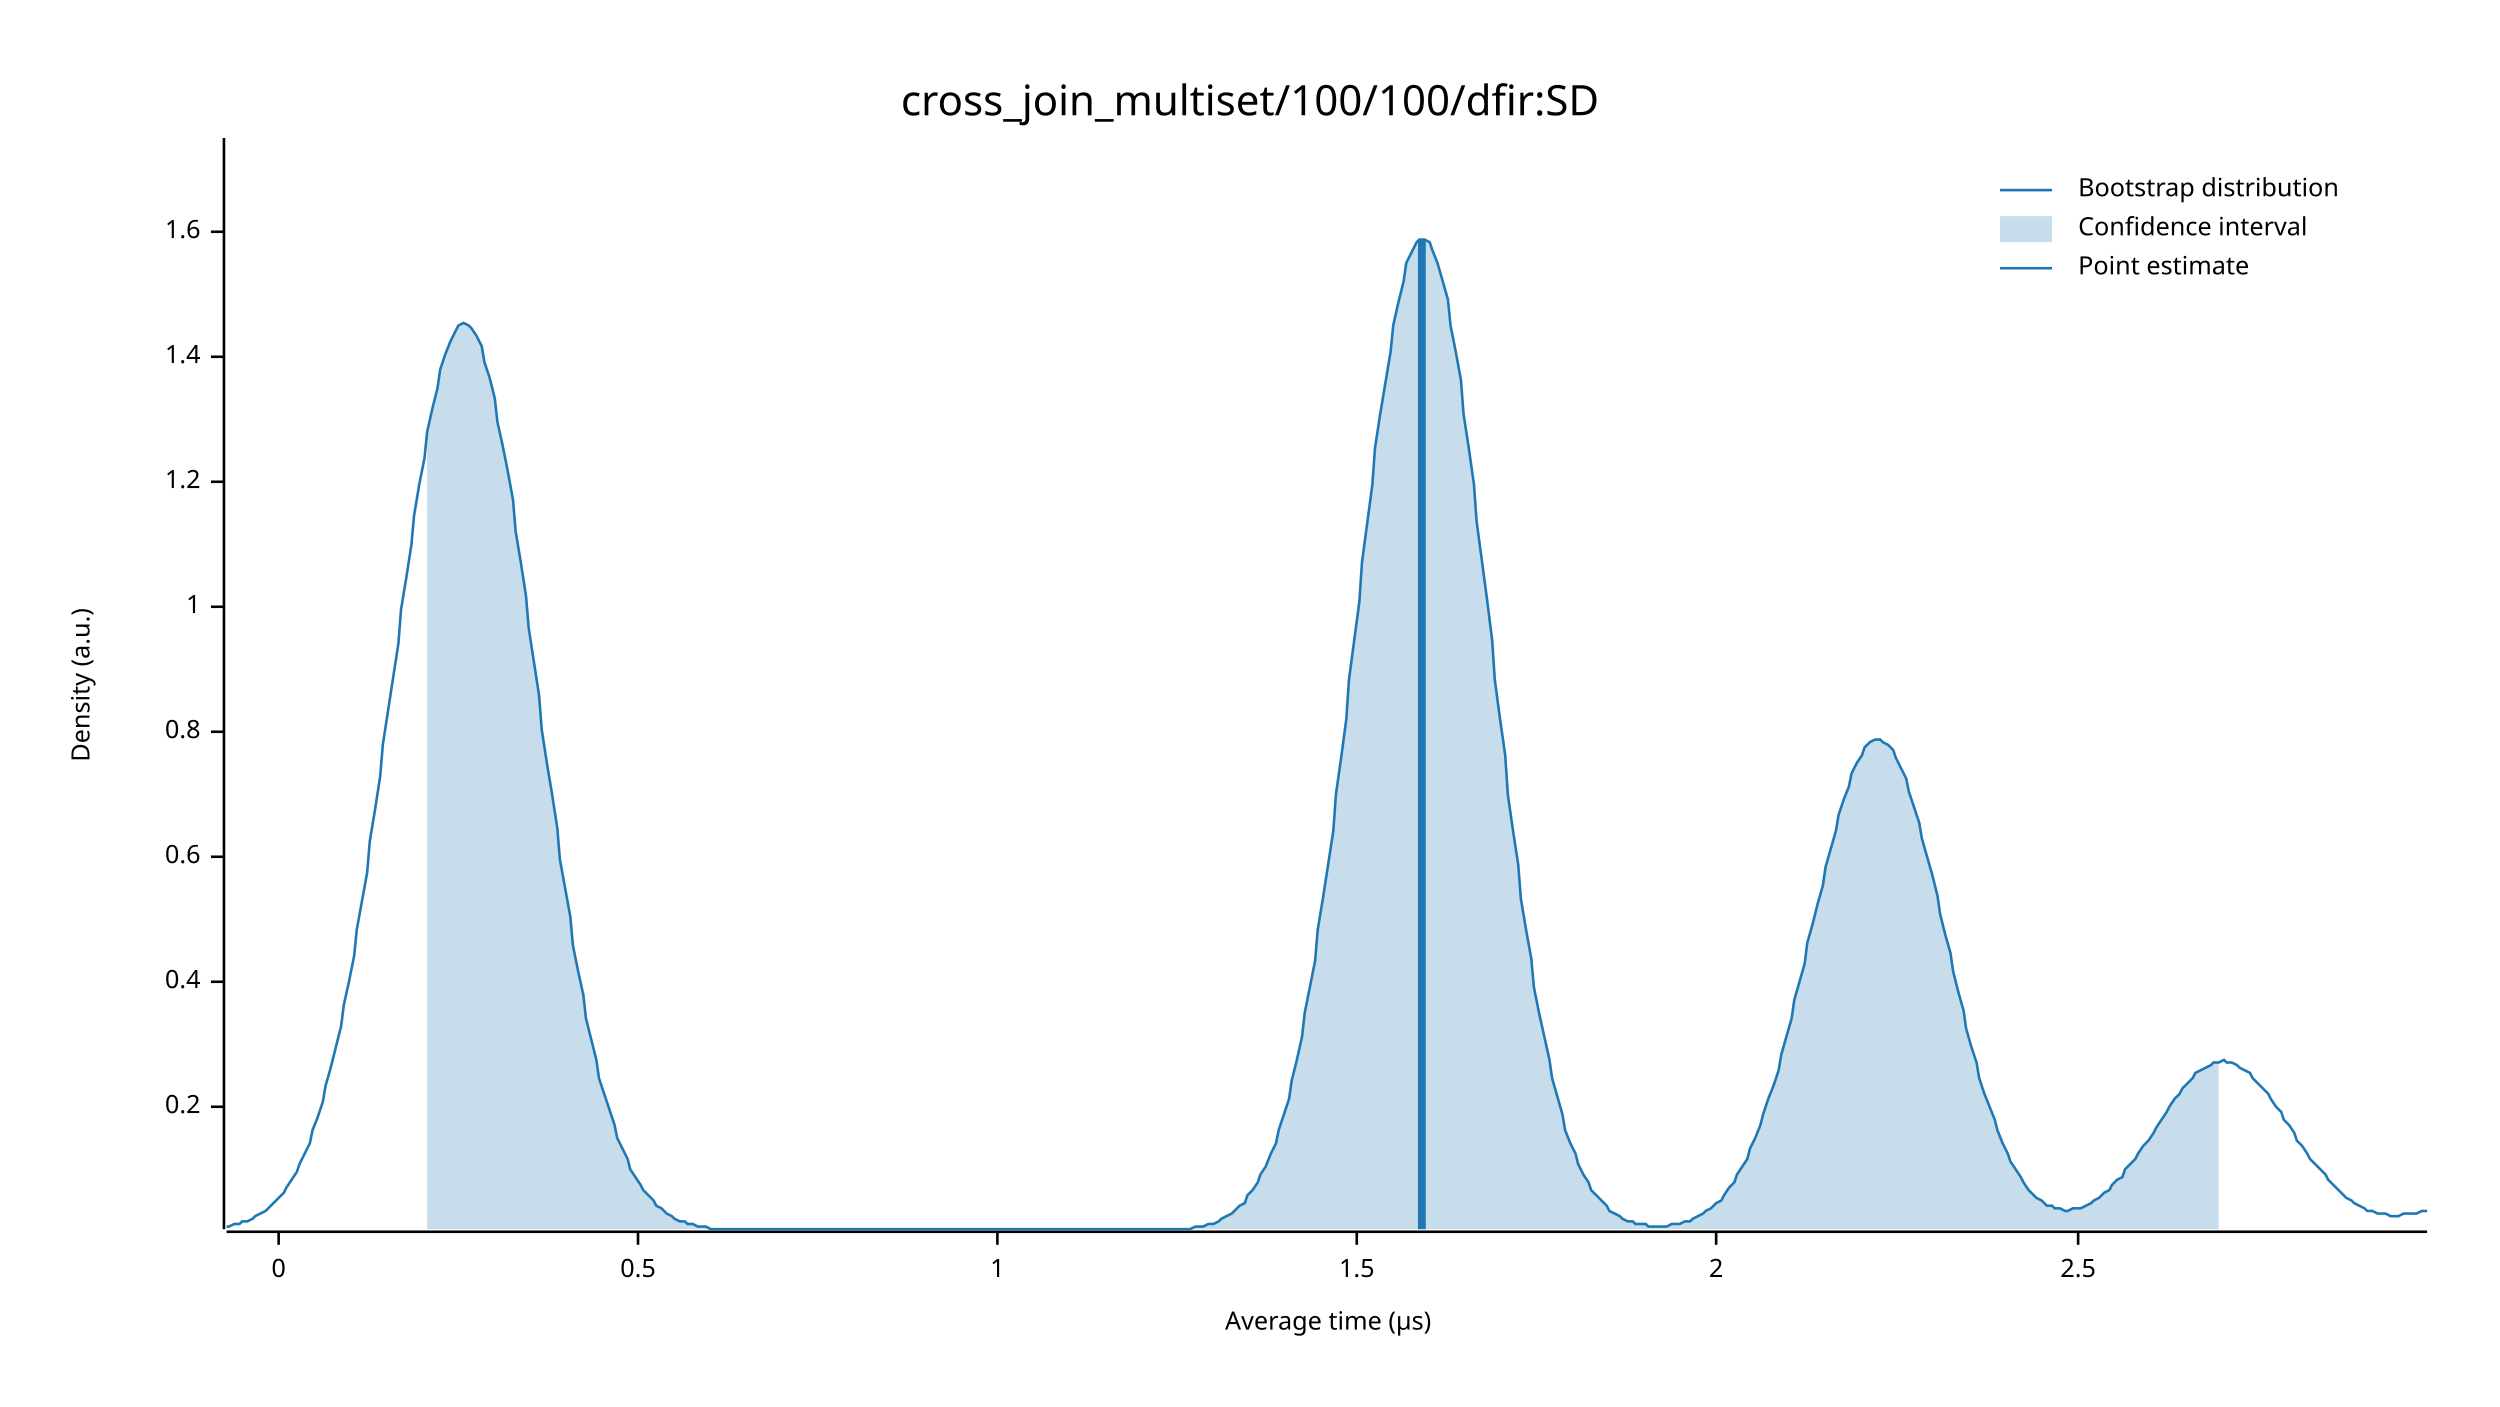
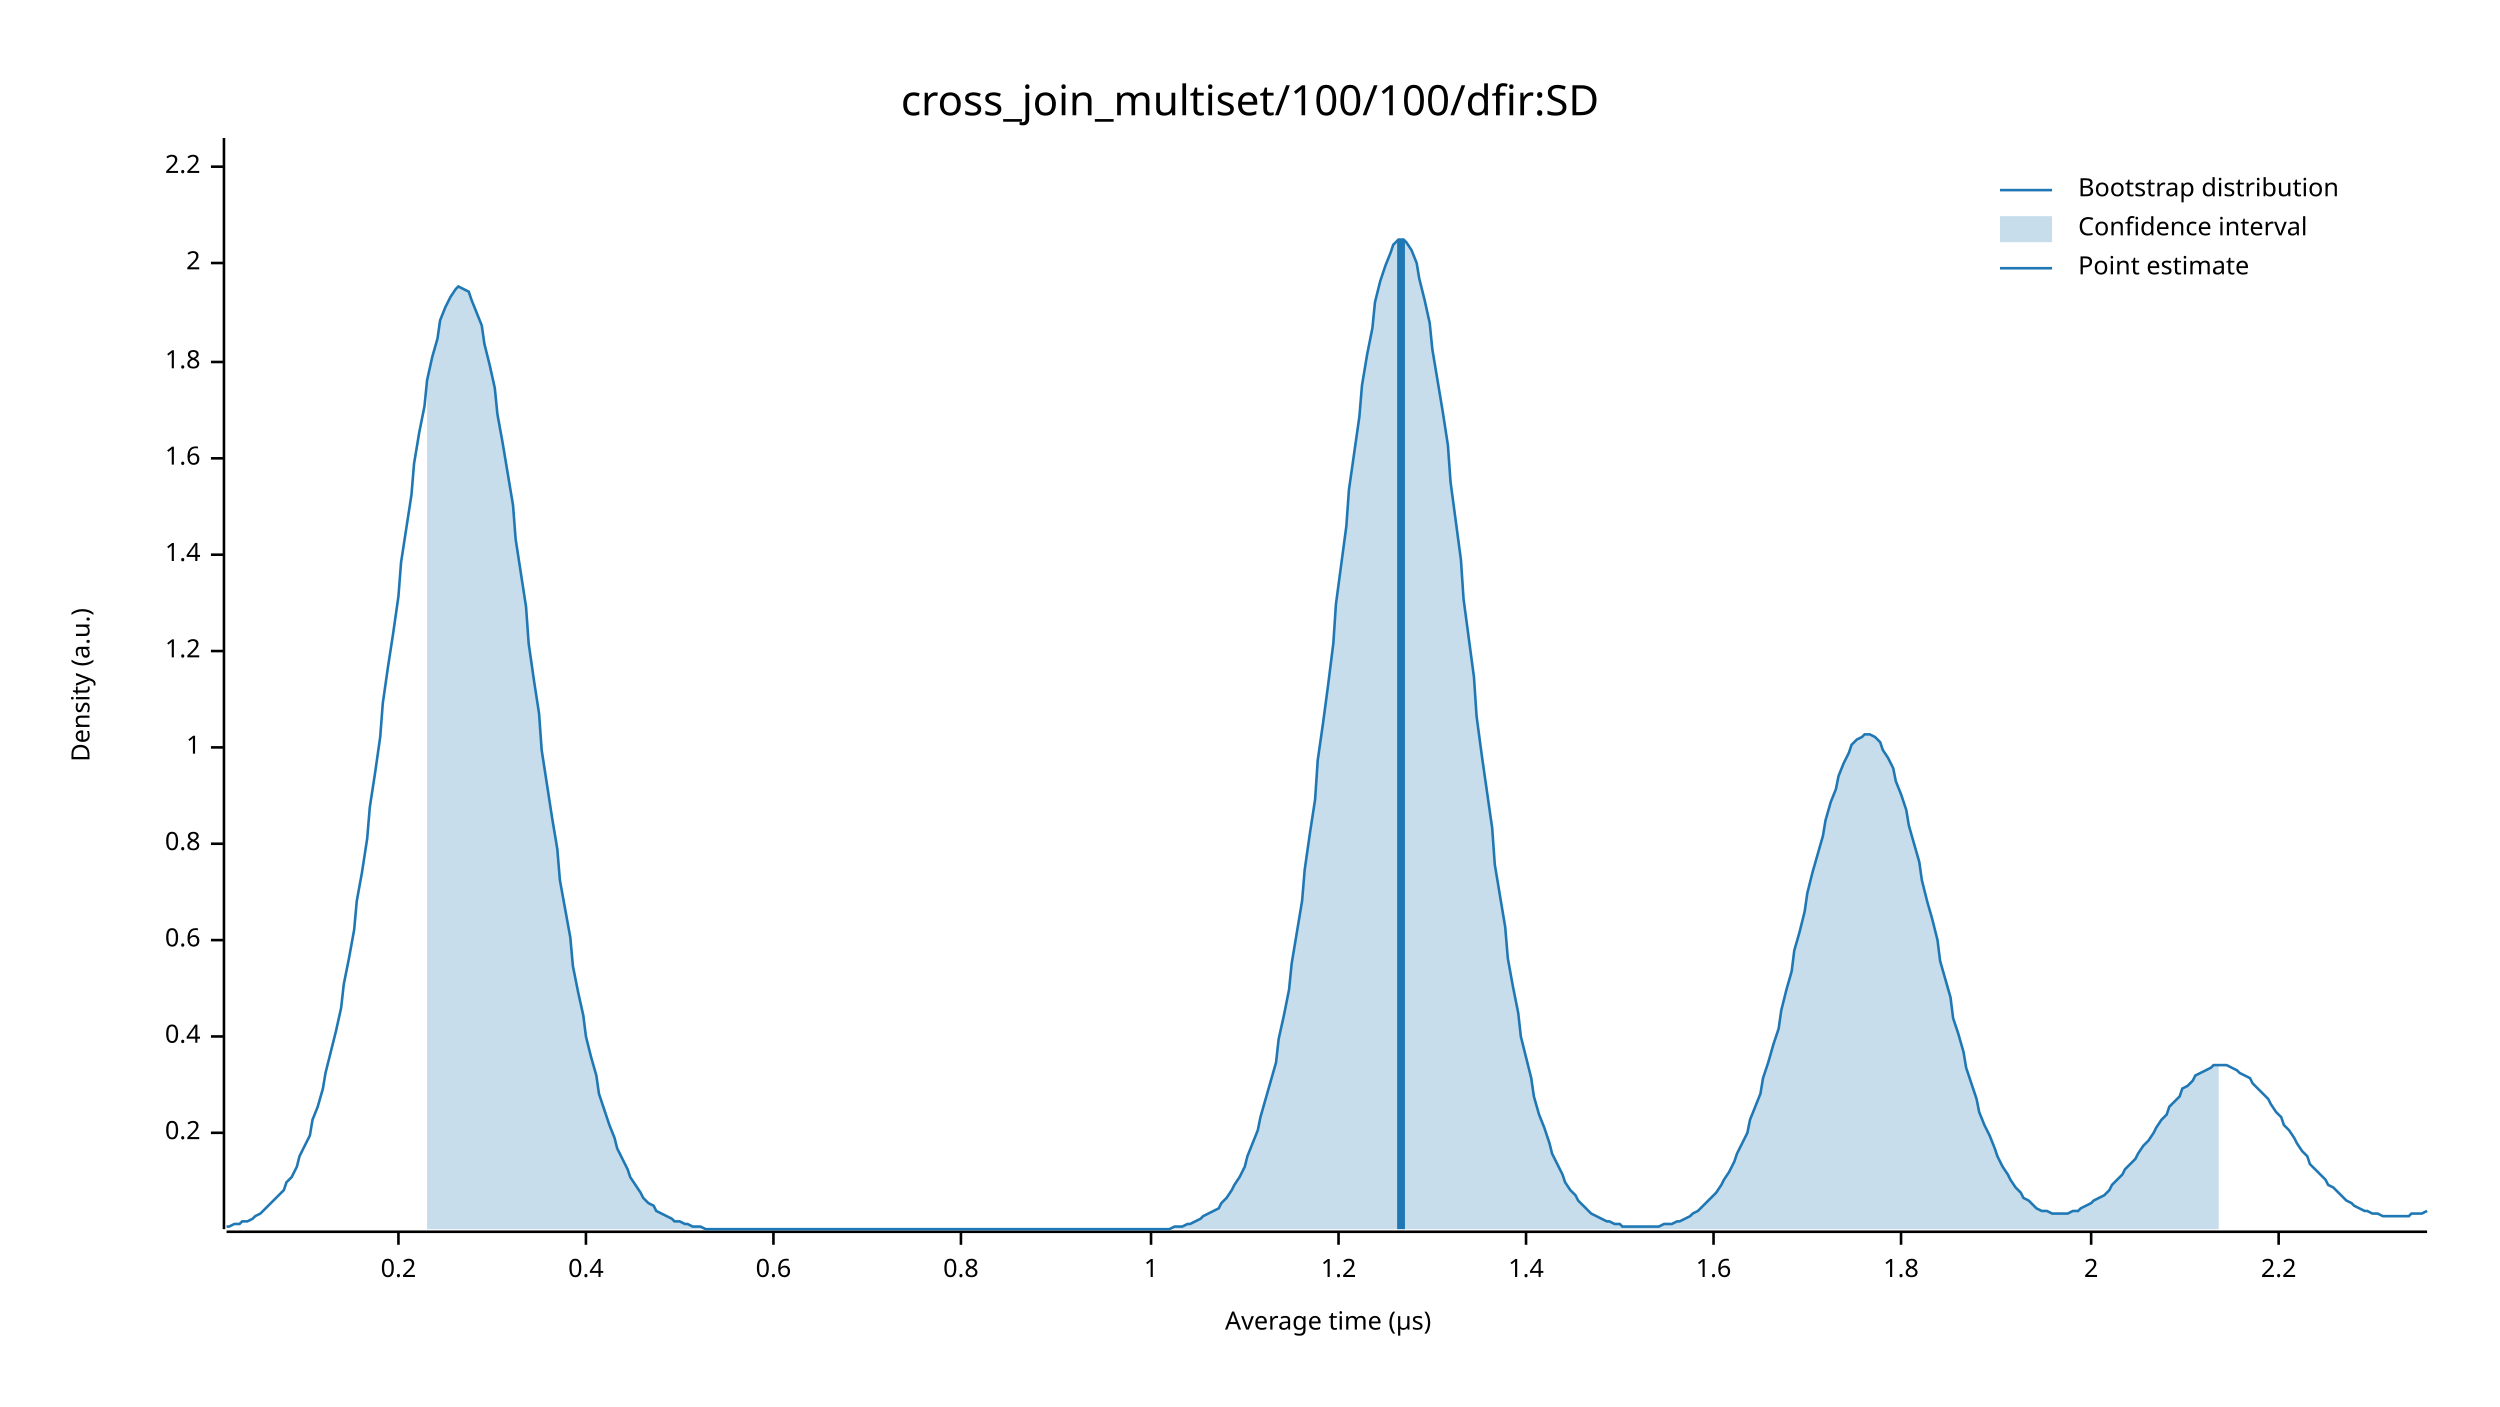
<svg xmlns="http://www.w3.org/2000/svg" width="960" height="540" viewBox="0 0 960 540">
  <text x="480" y="32" dy="0.76em" text-anchor="middle" font-family="sans-serif" font-size="16.129" opacity="1" fill="#000000">
cross_join_multiset/100/100/dfir:SD
</text>
  <text x="27" y="263" dy="0.76em" text-anchor="middle" font-family="sans-serif" font-size="9.677" opacity="1" fill="#000000" transform="rotate(270, 27, 263)">
Density (a.u.)
</text>
  <text x="510" y="513" dy="-0.5ex" text-anchor="middle" font-family="sans-serif" font-size="9.677" opacity="1" fill="#000000">
Average time (µs)
</text>
  <polyline fill="none" opacity="1" stroke="#000000" stroke-width="1" points="86,53 86,472 " />
-   <text x="77" y="425" dy="0.5ex" text-anchor="end" font-family="sans-serif" font-size="9.677" opacity="1" fill="#000000">
+   <text x="77" y="435" dy="0.5ex" text-anchor="end" font-family="sans-serif" font-size="9.677" opacity="1" fill="#000000">
0.2
</text>
-   <polyline fill="none" opacity="1" stroke="#000000" stroke-width="1" points="81,425 86,425 " />
-   <text x="77" y="377" dy="0.5ex" text-anchor="end" font-family="sans-serif" font-size="9.677" opacity="1" fill="#000000">
+   <polyline fill="none" opacity="1" stroke="#000000" stroke-width="1" points="81,435 86,435 " />
+   <text x="77" y="398" dy="0.5ex" text-anchor="end" font-family="sans-serif" font-size="9.677" opacity="1" fill="#000000">
0.4
</text>
-   <polyline fill="none" opacity="1" stroke="#000000" stroke-width="1" points="81,377 86,377 " />
-   <text x="77" y="329" dy="0.5ex" text-anchor="end" font-family="sans-serif" font-size="9.677" opacity="1" fill="#000000">
+   <polyline fill="none" opacity="1" stroke="#000000" stroke-width="1" points="81,398 86,398 " />
+   <text x="77" y="361" dy="0.5ex" text-anchor="end" font-family="sans-serif" font-size="9.677" opacity="1" fill="#000000">
0.6
</text>
-   <polyline fill="none" opacity="1" stroke="#000000" stroke-width="1" points="81,329 86,329 " />
-   <text x="77" y="281" dy="0.5ex" text-anchor="end" font-family="sans-serif" font-size="9.677" opacity="1" fill="#000000">
+   <polyline fill="none" opacity="1" stroke="#000000" stroke-width="1" points="81,361 86,361 " />
+   <text x="77" y="324" dy="0.5ex" text-anchor="end" font-family="sans-serif" font-size="9.677" opacity="1" fill="#000000">
0.8
</text>
-   <polyline fill="none" opacity="1" stroke="#000000" stroke-width="1" points="81,281 86,281 " />
-   <text x="77" y="233" dy="0.5ex" text-anchor="end" font-family="sans-serif" font-size="9.677" opacity="1" fill="#000000">
+   <polyline fill="none" opacity="1" stroke="#000000" stroke-width="1" points="81,324 86,324 " />
+   <text x="77" y="287" dy="0.5ex" text-anchor="end" font-family="sans-serif" font-size="9.677" opacity="1" fill="#000000">
1
</text>
-   <polyline fill="none" opacity="1" stroke="#000000" stroke-width="1" points="81,233 86,233 " />
-   <text x="77" y="185" dy="0.5ex" text-anchor="end" font-family="sans-serif" font-size="9.677" opacity="1" fill="#000000">
+   <polyline fill="none" opacity="1" stroke="#000000" stroke-width="1" points="81,287 86,287 " />
+   <text x="77" y="250" dy="0.5ex" text-anchor="end" font-family="sans-serif" font-size="9.677" opacity="1" fill="#000000">
1.2
</text>
-   <polyline fill="none" opacity="1" stroke="#000000" stroke-width="1" points="81,185 86,185 " />
-   <text x="77" y="137" dy="0.5ex" text-anchor="end" font-family="sans-serif" font-size="9.677" opacity="1" fill="#000000">
+   <polyline fill="none" opacity="1" stroke="#000000" stroke-width="1" points="81,250 86,250 " />
+   <text x="77" y="213" dy="0.5ex" text-anchor="end" font-family="sans-serif" font-size="9.677" opacity="1" fill="#000000">
1.4
</text>
-   <polyline fill="none" opacity="1" stroke="#000000" stroke-width="1" points="81,137 86,137 " />
-   <text x="77" y="89" dy="0.5ex" text-anchor="end" font-family="sans-serif" font-size="9.677" opacity="1" fill="#000000">
+   <polyline fill="none" opacity="1" stroke="#000000" stroke-width="1" points="81,213 86,213 " />
+   <text x="77" y="176" dy="0.5ex" text-anchor="end" font-family="sans-serif" font-size="9.677" opacity="1" fill="#000000">
1.6
</text>
-   <polyline fill="none" opacity="1" stroke="#000000" stroke-width="1" points="81,89 86,89 " />
+   <polyline fill="none" opacity="1" stroke="#000000" stroke-width="1" points="81,176 86,176 " />
+   <text x="77" y="139" dy="0.5ex" text-anchor="end" font-family="sans-serif" font-size="9.677" opacity="1" fill="#000000">
+ 1.8
+ </text>
+   <polyline fill="none" opacity="1" stroke="#000000" stroke-width="1" points="81,139 86,139 " />
+   <text x="77" y="101" dy="0.5ex" text-anchor="end" font-family="sans-serif" font-size="9.677" opacity="1" fill="#000000">
+ 2
+ </text>
+   <polyline fill="none" opacity="1" stroke="#000000" stroke-width="1" points="81,101 86,101 " />
+   <text x="77" y="64" dy="0.5ex" text-anchor="end" font-family="sans-serif" font-size="9.677" opacity="1" fill="#000000">
+ 2.2
+ </text>
+   <polyline fill="none" opacity="1" stroke="#000000" stroke-width="1" points="81,64 86,64 " />
  <polyline fill="none" opacity="1" stroke="#000000" stroke-width="1" points="87,473 932,473 " />
-   <text x="107" y="483" dy="0.76em" text-anchor="middle" font-family="sans-serif" font-size="9.677" opacity="1" fill="#000000">
- 0
+   <text x="153" y="483" dy="0.76em" text-anchor="middle" font-family="sans-serif" font-size="9.677" opacity="1" fill="#000000">
+ 0.2
</text>
-   <polyline fill="none" opacity="1" stroke="#000000" stroke-width="1" points="107,473 107,478 " />
-   <text x="245" y="483" dy="0.76em" text-anchor="middle" font-family="sans-serif" font-size="9.677" opacity="1" fill="#000000">
- 0.5
+   <polyline fill="none" opacity="1" stroke="#000000" stroke-width="1" points="153,473 153,478 " />
+   <text x="225" y="483" dy="0.76em" text-anchor="middle" font-family="sans-serif" font-size="9.677" opacity="1" fill="#000000">
+ 0.4
</text>
-   <polyline fill="none" opacity="1" stroke="#000000" stroke-width="1" points="245,473 245,478 " />
-   <text x="383" y="483" dy="0.76em" text-anchor="middle" font-family="sans-serif" font-size="9.677" opacity="1" fill="#000000">
+   <polyline fill="none" opacity="1" stroke="#000000" stroke-width="1" points="225,473 225,478 " />
+   <text x="297" y="483" dy="0.76em" text-anchor="middle" font-family="sans-serif" font-size="9.677" opacity="1" fill="#000000">
+ 0.6
+ </text>
+   <polyline fill="none" opacity="1" stroke="#000000" stroke-width="1" points="297,473 297,478 " />
+   <text x="369" y="483" dy="0.76em" text-anchor="middle" font-family="sans-serif" font-size="9.677" opacity="1" fill="#000000">
+ 0.8
+ </text>
+   <polyline fill="none" opacity="1" stroke="#000000" stroke-width="1" points="369,473 369,478 " />
+   <text x="442" y="483" dy="0.76em" text-anchor="middle" font-family="sans-serif" font-size="9.677" opacity="1" fill="#000000">
1
</text>
-   <polyline fill="none" opacity="1" stroke="#000000" stroke-width="1" points="383,473 383,478 " />
-   <text x="521" y="483" dy="0.76em" text-anchor="middle" font-family="sans-serif" font-size="9.677" opacity="1" fill="#000000">
- 1.5
+   <polyline fill="none" opacity="1" stroke="#000000" stroke-width="1" points="442,473 442,478 " />
+   <text x="514" y="483" dy="0.76em" text-anchor="middle" font-family="sans-serif" font-size="9.677" opacity="1" fill="#000000">
+ 1.2
</text>
-   <polyline fill="none" opacity="1" stroke="#000000" stroke-width="1" points="521,473 521,478 " />
-   <text x="659" y="483" dy="0.76em" text-anchor="middle" font-family="sans-serif" font-size="9.677" opacity="1" fill="#000000">
+   <polyline fill="none" opacity="1" stroke="#000000" stroke-width="1" points="514,473 514,478 " />
+   <text x="586" y="483" dy="0.76em" text-anchor="middle" font-family="sans-serif" font-size="9.677" opacity="1" fill="#000000">
+ 1.4
+ </text>
+   <polyline fill="none" opacity="1" stroke="#000000" stroke-width="1" points="586,473 586,478 " />
+   <text x="658" y="483" dy="0.76em" text-anchor="middle" font-family="sans-serif" font-size="9.677" opacity="1" fill="#000000">
+ 1.6
+ </text>
+   <polyline fill="none" opacity="1" stroke="#000000" stroke-width="1" points="658,473 658,478 " />
+   <text x="730" y="483" dy="0.76em" text-anchor="middle" font-family="sans-serif" font-size="9.677" opacity="1" fill="#000000">
+ 1.8
+ </text>
+   <polyline fill="none" opacity="1" stroke="#000000" stroke-width="1" points="730,473 730,478 " />
+   <text x="803" y="483" dy="0.76em" text-anchor="middle" font-family="sans-serif" font-size="9.677" opacity="1" fill="#000000">
2
</text>
-   <polyline fill="none" opacity="1" stroke="#000000" stroke-width="1" points="659,473 659,478 " />
-   <text x="798" y="483" dy="0.76em" text-anchor="middle" font-family="sans-serif" font-size="9.677" opacity="1" fill="#000000">
- 2.5
+   <polyline fill="none" opacity="1" stroke="#000000" stroke-width="1" points="803,473 803,478 " />
+   <text x="875" y="483" dy="0.76em" text-anchor="middle" font-family="sans-serif" font-size="9.677" opacity="1" fill="#000000">
+ 2.2
</text>
-   <polyline fill="none" opacity="1" stroke="#000000" stroke-width="1" points="798,473 798,478 " />
-   <polyline fill="none" opacity="1" stroke="#1F78B4" stroke-width="1" points="87,471 88,471 90,470 92,470 93,469 95,469 97,468 98,467 100,466 102,465 103,464 105,462 107,460 109,458 110,456 112,453 114,450 115,447 117,443 119,439 120,434 122,429 124,423 125,417 127,410 129,402 131,394 132,386 134,377 136,367 137,357 139,346 141,335 142,323 144,311 146,298 147,286 149,273 151,260 153,247 154,234 156,222 158,209 159,198 161,186 163,176 164,166 166,157 168,149 169,142 171,136 173,131 175,127 176,125 178,124 180,125 181,126 183,129 185,133 186,139 188,145 190,153 191,162 193,171 195,181 197,192 198,204 200,216 202,229 203,241 205,254 207,267 208,280 210,293 212,305 214,318 215,330 217,341 219,352 220,363 222,373 224,382 225,391 227,399 229,407 230,414 232,420 234,426 236,432 237,437 239,441 241,445 242,449 244,452 246,455 247,457 249,459 251,461 252,463 254,464 256,466 258,467 259,468 261,469 263,469 264,470 266,470 268,471 269,471 271,471 273,472 274,472 276,472 278,472 280,472 281,472 283,472 285,472 286,472 288,472 290,472 291,472 293,472 295,472 296,472 298,472 300,472 302,472 303,472 305,472 307,472 308,472 310,472 312,472 313,472 315,472 317,472 318,472 320,472 322,472 324,472 325,472 327,472 329,472 330,472 332,472 334,472 335,472 337,472 339,472 341,472 342,472 344,472 346,472 347,472 349,472 351,472 352,472 354,472 356,472 357,472 359,472 361,472 363,472 364,472 366,472 368,472 369,472 371,472 373,472 374,472 376,472 378,472 379,472 381,472 383,472 385,472 386,472 388,472 390,472 391,472 393,472 395,472 396,472 398,472 400,472 401,472 403,472 405,472 407,472 408,472 410,472 412,472 413,472 415,472 417,472 418,472 420,472 422,472 423,472 425,472 427,472 429,472 430,472 432,472 434,472 435,472 437,472 439,472 440,472 442,472 444,472 445,472 447,472 449,472 451,472 452,472 454,472 456,472 457,472 459,471 461,471 462,471 464,470 466,470 468,469 469,468 471,467 473,466 474,465 476,463 478,462 479,459 481,457 483,454 484,451 486,448 488,443 490,439 491,434 493,428 495,422 496,415 498,407 500,398 501,389 503,379 505,369 506,357 508,345 510,332 512,319 513,305 515,291 517,276 518,261 520,246 522,231 523,216 525,201 527,186 528,172 530,159 532,147 534,135 535,125 537,116 539,108 540,101 542,97 544,93 545,92 547,92 549,93 550,96 552,101 554,108 556,115 557,125 559,135 561,146 562,159 564,172 566,186 567,200 569,215 571,230 573,246 574,261 576,276 578,290 579,305 581,319 583,332 584,345 586,357 588,368 589,379 591,389 593,398 595,407 596,414 598,421 600,428 601,434 603,439 605,443 606,447 608,451 610,454 611,457 613,459 615,461 617,463 618,465 620,466 622,467 623,468 625,469 627,469 628,470 630,470 632,470 633,471 635,471 637,471 639,471 640,471 642,470 644,470 645,470 647,469 649,469 650,468 652,467 654,466 655,465 657,464 659,462 661,461 662,459 664,456 666,454 667,451 669,448 671,445 672,441 674,437 676,432 677,428 679,422 681,417 683,411 684,405 686,398 688,391 689,384 691,377 693,370 694,362 696,355 698,347 700,340 701,333 703,326 705,319 706,313 708,307 710,302 711,297 713,293 715,290 716,287 718,285 720,284 722,284 723,285 725,286 727,288 728,291 730,295 732,299 733,304 735,310 737,316 738,322 740,329 742,336 744,344 745,351 747,359 749,366 750,373 752,381 754,388 755,395 757,402 759,408 760,414 762,420 764,425 766,430 767,434 769,439 771,443 772,446 774,449 776,452 777,454 779,457 781,459 782,460 784,461 786,463 788,463 789,464 791,464 793,465 794,465 796,464 798,464 799,464 801,463 803,462 804,461 806,460 808,458 810,457 811,455 813,453 815,452 816,449 818,447 820,445 821,443 823,440 825,438 827,435 828,433 830,430 832,427 833,425 835,422 837,420 838,418 840,416 842,414 843,412 845,411 847,410 849,409 850,408 852,408 854,407 855,408 857,408 859,409 860,410 862,411 864,412 865,414 867,416 869,418 871,420 872,422 874,425 876,427 877,430 879,432 881,435 882,438 884,440 886,443 887,445 889,447 891,449 893,451 894,453 896,455 898,457 899,458 901,460 903,461 904,462 906,463 908,464 909,465 911,465 913,466 915,466 916,466 918,467 920,467 921,467 923,466 925,466 926,466 928,466 930,465 932,465 " />
-   <polygon opacity="0.25" fill="#1F78B4" points="164,166 166,157 168,149 169,142 171,136 173,131 175,127 176,125 178,124 180,125 181,126 183,129 185,133 186,139 188,145 190,153 191,162 193,171 195,181 197,192 198,204 200,216 202,229 203,241 205,254 207,267 208,280 210,293 212,305 214,318 215,330 217,341 219,352 220,363 222,373 224,382 225,391 227,399 229,407 230,414 232,420 234,426 236,432 237,437 239,441 241,445 242,449 244,452 246,455 247,457 249,459 251,461 252,463 254,464 256,466 258,467 259,468 261,469 263,469 264,470 266,470 268,471 269,471 271,471 273,472 274,472 276,472 278,472 280,472 281,472 283,472 285,472 286,472 288,472 290,472 291,472 293,472 295,472 296,472 298,472 300,472 302,472 303,472 305,472 307,472 308,472 310,472 312,472 313,472 315,472 317,472 318,472 320,472 322,472 324,472 325,472 327,472 329,472 330,472 332,472 334,472 335,472 337,472 339,472 341,472 342,472 344,472 346,472 347,472 349,472 351,472 352,472 354,472 356,472 357,472 359,472 361,472 363,472 364,472 366,472 368,472 369,472 371,472 373,472 374,472 376,472 378,472 379,472 381,472 383,472 385,472 386,472 388,472 390,472 391,472 393,472 395,472 396,472 398,472 400,472 401,472 403,472 405,472 407,472 408,472 410,472 412,472 413,472 415,472 417,472 418,472 420,472 422,472 423,472 425,472 427,472 429,472 430,472 432,472 434,472 435,472 437,472 439,472 440,472 442,472 444,472 445,472 447,472 449,472 451,472 452,472 454,472 456,472 457,472 459,471 461,471 462,471 464,470 466,470 468,469 469,468 471,467 473,466 474,465 476,463 478,462 479,459 481,457 483,454 484,451 486,448 488,443 490,439 491,434 493,428 495,422 496,415 498,407 500,398 501,389 503,379 505,369 506,357 508,345 510,332 512,319 513,305 515,291 517,276 518,261 520,246 522,231 523,216 525,201 527,186 528,172 530,159 532,147 534,135 535,125 537,116 539,108 540,101 542,97 544,93 545,92 547,92 549,93 550,96 552,101 554,108 556,115 557,125 559,135 561,146 562,159 564,172 566,186 567,200 569,215 571,230 573,246 574,261 576,276 578,290 579,305 581,319 583,332 584,345 586,357 588,368 589,379 591,389 593,398 595,407 596,414 598,421 600,428 601,434 603,439 605,443 606,447 608,451 610,454 611,457 613,459 615,461 617,463 618,465 620,466 622,467 623,468 625,469 627,469 628,470 630,470 632,470 633,471 635,471 637,471 639,471 640,471 642,470 644,470 645,470 647,469 649,469 650,468 652,467 654,466 655,465 657,464 659,462 661,461 662,459 664,456 666,454 667,451 669,448 671,445 672,441 674,437 676,432 677,428 679,422 681,417 683,411 684,405 686,398 688,391 689,384 691,377 693,370 694,362 696,355 698,347 700,340 701,333 703,326 705,319 706,313 708,307 710,302 711,297 713,293 715,290 716,287 718,285 720,284 722,284 723,285 725,286 727,288 728,291 730,295 732,299 733,304 735,310 737,316 738,322 740,329 742,336 744,344 745,351 747,359 749,366 750,373 752,381 754,388 755,395 757,402 759,408 760,414 762,420 764,425 766,430 767,434 769,439 771,443 772,446 774,449 776,452 777,454 779,457 781,459 782,460 784,461 786,463 788,463 789,464 791,464 793,465 794,465 796,464 798,464 799,464 801,463 803,462 804,461 806,460 808,458 810,457 811,455 813,453 815,452 816,449 818,447 820,445 821,443 823,440 825,438 827,435 828,433 830,430 832,427 833,425 835,422 837,420 838,418 840,416 842,414 843,412 845,411 847,410 849,409 850,408 852,408 852,472 164,472 " />
-   <polyline fill="none" opacity="1" stroke="#1F78B4" stroke-width="3" points="546,472 546,92 " />
+   <polyline fill="none" opacity="1" stroke="#000000" stroke-width="1" points="875,473 875,478 " />
+   <polyline fill="none" opacity="1" stroke="#1F78B4" stroke-width="1" points="87,471 88,471 90,470 92,470 93,469 95,469 97,468 98,467 100,466 102,464 103,463 105,461 107,459 109,457 110,454 112,452 114,448 115,444 117,440 119,436 120,430 122,425 124,418 125,412 127,404 129,396 131,387 132,378 134,368 136,357 137,346 139,335 141,322 142,310 144,297 146,283 147,270 149,256 151,243 153,229 154,216 156,203 158,190 159,178 161,166 163,156 164,146 166,137 168,130 169,123 171,118 173,114 175,111 176,110 178,111 180,112 181,115 183,120 185,125 186,132 188,140 190,149 191,159 193,170 195,182 197,194 198,207 200,220 202,233 203,247 205,261 207,274 208,288 210,301 212,314 214,326 215,338 217,349 219,360 220,371 222,381 224,390 225,398 227,406 229,413 230,420 232,426 234,432 236,437 237,441 239,445 241,449 242,452 244,455 246,458 247,460 249,462 251,463 252,465 254,466 256,467 258,468 259,469 261,469 263,470 264,470 266,471 268,471 269,471 271,472 273,472 274,472 276,472 278,472 280,472 281,472 283,472 285,472 286,472 288,472 290,472 291,472 293,472 295,472 296,472 298,472 300,472 302,472 303,472 305,472 307,472 308,472 310,472 312,472 313,472 315,472 317,472 318,472 320,472 322,472 324,472 325,472 327,472 329,472 330,472 332,472 334,472 335,472 337,472 339,472 341,472 342,472 344,472 346,472 347,472 349,472 351,472 352,472 354,472 356,472 357,472 359,472 361,472 363,472 364,472 366,472 368,472 369,472 371,472 373,472 374,472 376,472 378,472 379,472 381,472 383,472 385,472 386,472 388,472 390,472 391,472 393,472 395,472 396,472 398,472 400,472 401,472 403,472 405,472 407,472 408,472 410,472 412,472 413,472 415,472 417,472 418,472 420,472 422,472 423,472 425,472 427,472 429,472 430,472 432,472 434,472 435,472 437,472 439,472 440,472 442,472 444,472 445,472 447,472 449,472 451,471 452,471 454,471 456,470 457,470 459,469 461,468 462,467 464,466 466,465 468,464 469,462 471,460 473,457 474,455 476,452 478,448 479,444 481,439 483,434 484,429 486,422 488,415 490,408 491,399 493,390 495,380 496,370 498,358 500,346 501,334 503,320 505,307 506,292 508,278 510,263 512,247 513,232 515,217 517,202 518,188 520,174 522,160 523,148 525,136 527,126 528,116 530,108 532,102 534,97 535,94 537,92 539,92 540,93 542,96 544,101 545,107 547,115 549,124 550,134 552,146 554,158 556,171 557,185 559,200 561,215 562,230 564,245 566,260 567,275 569,290 571,304 573,318 574,332 576,344 578,356 579,368 581,379 583,389 584,398 586,406 588,414 589,421 591,428 593,433 595,439 596,443 598,447 600,451 601,454 603,457 605,459 606,461 608,463 610,465 611,466 613,467 615,468 617,469 618,469 620,470 622,470 623,471 625,471 627,471 628,471 630,471 632,471 633,471 635,471 637,471 639,470 640,470 642,470 644,469 645,469 647,468 649,467 650,466 652,465 654,463 655,462 657,460 659,458 661,455 662,453 664,450 666,446 667,443 669,439 671,435 672,430 674,425 676,420 677,414 679,408 681,401 683,395 684,388 686,380 688,373 689,365 691,358 693,350 694,343 696,335 698,328 700,321 701,315 703,308 705,303 706,298 708,293 710,289 711,286 713,284 715,283 716,282 718,282 720,283 722,285 723,288 725,291 727,295 728,300 730,305 732,311 733,317 735,324 737,331 738,338 740,346 742,353 744,361 745,369 747,376 749,383 750,391 752,397 754,404 755,410 757,416 759,422 760,427 762,432 764,436 766,441 767,444 769,448 771,451 772,453 774,456 776,458 777,460 779,461 781,463 782,464 784,465 786,465 788,466 789,466 791,466 793,466 794,466 796,465 798,465 799,464 801,463 803,462 804,461 806,460 808,459 810,457 811,455 813,453 815,451 816,449 818,447 820,445 821,443 823,440 825,438 827,435 828,433 830,430 832,428 833,425 835,423 837,421 838,418 840,417 842,415 843,413 845,412 847,411 849,410 850,409 852,409 854,409 855,409 857,410 859,411 860,412 862,413 864,414 865,416 867,418 869,420 871,422 872,424 874,427 876,429 877,432 879,434 881,437 882,439 884,442 886,444 887,447 889,449 891,451 893,453 894,455 896,456 898,458 899,459 901,461 903,462 904,463 906,464 908,465 909,465 911,466 913,466 915,467 916,467 918,467 920,467 921,467 923,467 925,467 926,466 928,466 930,466 932,465 " />
+   <polygon opacity="0.25" fill="#1F78B4" points="164,146 166,137 168,130 169,123 171,118 173,114 175,111 176,110 178,111 180,112 181,115 183,120 185,125 186,132 188,140 190,149 191,159 193,170 195,182 197,194 198,207 200,220 202,233 203,247 205,261 207,274 208,288 210,301 212,314 214,326 215,338 217,349 219,360 220,371 222,381 224,390 225,398 227,406 229,413 230,420 232,426 234,432 236,437 237,441 239,445 241,449 242,452 244,455 246,458 247,460 249,462 251,463 252,465 254,466 256,467 258,468 259,469 261,469 263,470 264,470 266,471 268,471 269,471 271,472 273,472 274,472 276,472 278,472 280,472 281,472 283,472 285,472 286,472 288,472 290,472 291,472 293,472 295,472 296,472 298,472 300,472 302,472 303,472 305,472 307,472 308,472 310,472 312,472 313,472 315,472 317,472 318,472 320,472 322,472 324,472 325,472 327,472 329,472 330,472 332,472 334,472 335,472 337,472 339,472 341,472 342,472 344,472 346,472 347,472 349,472 351,472 352,472 354,472 356,472 357,472 359,472 361,472 363,472 364,472 366,472 368,472 369,472 371,472 373,472 374,472 376,472 378,472 379,472 381,472 383,472 385,472 386,472 388,472 390,472 391,472 393,472 395,472 396,472 398,472 400,472 401,472 403,472 405,472 407,472 408,472 410,472 412,472 413,472 415,472 417,472 418,472 420,472 422,472 423,472 425,472 427,472 429,472 430,472 432,472 434,472 435,472 437,472 439,472 440,472 442,472 444,472 445,472 447,472 449,472 451,471 452,471 454,471 456,470 457,470 459,469 461,468 462,467 464,466 466,465 468,464 469,462 471,460 473,457 474,455 476,452 478,448 479,444 481,439 483,434 484,429 486,422 488,415 490,408 491,399 493,390 495,380 496,370 498,358 500,346 501,334 503,320 505,307 506,292 508,278 510,263 512,247 513,232 515,217 517,202 518,188 520,174 522,160 523,148 525,136 527,126 528,116 530,108 532,102 534,97 535,94 537,92 539,92 540,93 542,96 544,101 545,107 547,115 549,124 550,134 552,146 554,158 556,171 557,185 559,200 561,215 562,230 564,245 566,260 567,275 569,290 571,304 573,318 574,332 576,344 578,356 579,368 581,379 583,389 584,398 586,406 588,414 589,421 591,428 593,433 595,439 596,443 598,447 600,451 601,454 603,457 605,459 606,461 608,463 610,465 611,466 613,467 615,468 617,469 618,469 620,470 622,470 623,471 625,471 627,471 628,471 630,471 632,471 633,471 635,471 637,471 639,470 640,470 642,470 644,469 645,469 647,468 649,467 650,466 652,465 654,463 655,462 657,460 659,458 661,455 662,453 664,450 666,446 667,443 669,439 671,435 672,430 674,425 676,420 677,414 679,408 681,401 683,395 684,388 686,380 688,373 689,365 691,358 693,350 694,343 696,335 698,328 700,321 701,315 703,308 705,303 706,298 708,293 710,289 711,286 713,284 715,283 716,282 718,282 720,283 722,285 723,288 725,291 727,295 728,300 730,305 732,311 733,317 735,324 737,331 738,338 740,346 742,353 744,361 745,369 747,376 749,383 750,391 752,397 754,404 755,410 757,416 759,422 760,427 762,432 764,436 766,441 767,444 769,448 771,451 772,453 774,456 776,458 777,460 779,461 781,463 782,464 784,465 786,465 788,466 789,466 791,466 793,466 794,466 796,465 798,465 799,464 801,463 803,462 804,461 806,460 808,459 810,457 811,455 813,453 815,451 816,449 818,447 820,445 821,443 823,440 825,438 827,435 828,433 830,430 832,428 833,425 835,423 837,421 838,418 840,417 842,415 843,413 845,412 847,411 849,410 850,409 852,409 852,472 164,472 " />
+   <polyline fill="none" opacity="1" stroke="#1F78B4" stroke-width="3" points="538,472 538,92 " />
  <text x="798" y="68" dy="0.76em" text-anchor="start" font-family="sans-serif" font-size="9.677" opacity="1" fill="#000000">
Bootstrap distribution
</text>
  <text x="798" y="83" dy="0.76em" text-anchor="start" font-family="sans-serif" font-size="9.677" opacity="1" fill="#000000">
Confidence interval
</text>
  <text x="798" y="98" dy="0.76em" text-anchor="start" font-family="sans-serif" font-size="9.677" opacity="1" fill="#000000">
Point estimate
</text>
  <polyline fill="none" opacity="1" stroke="#1F78B4" stroke-width="1" points="768,73 788,73 " />
  <rect x="768" y="83" width="20" height="10" opacity="0.25" fill="#1F78B4" stroke="none" />
  <polyline fill="none" opacity="1" stroke="#1F78B4" stroke-width="1" points="768,103 788,103 " />
</svg>
